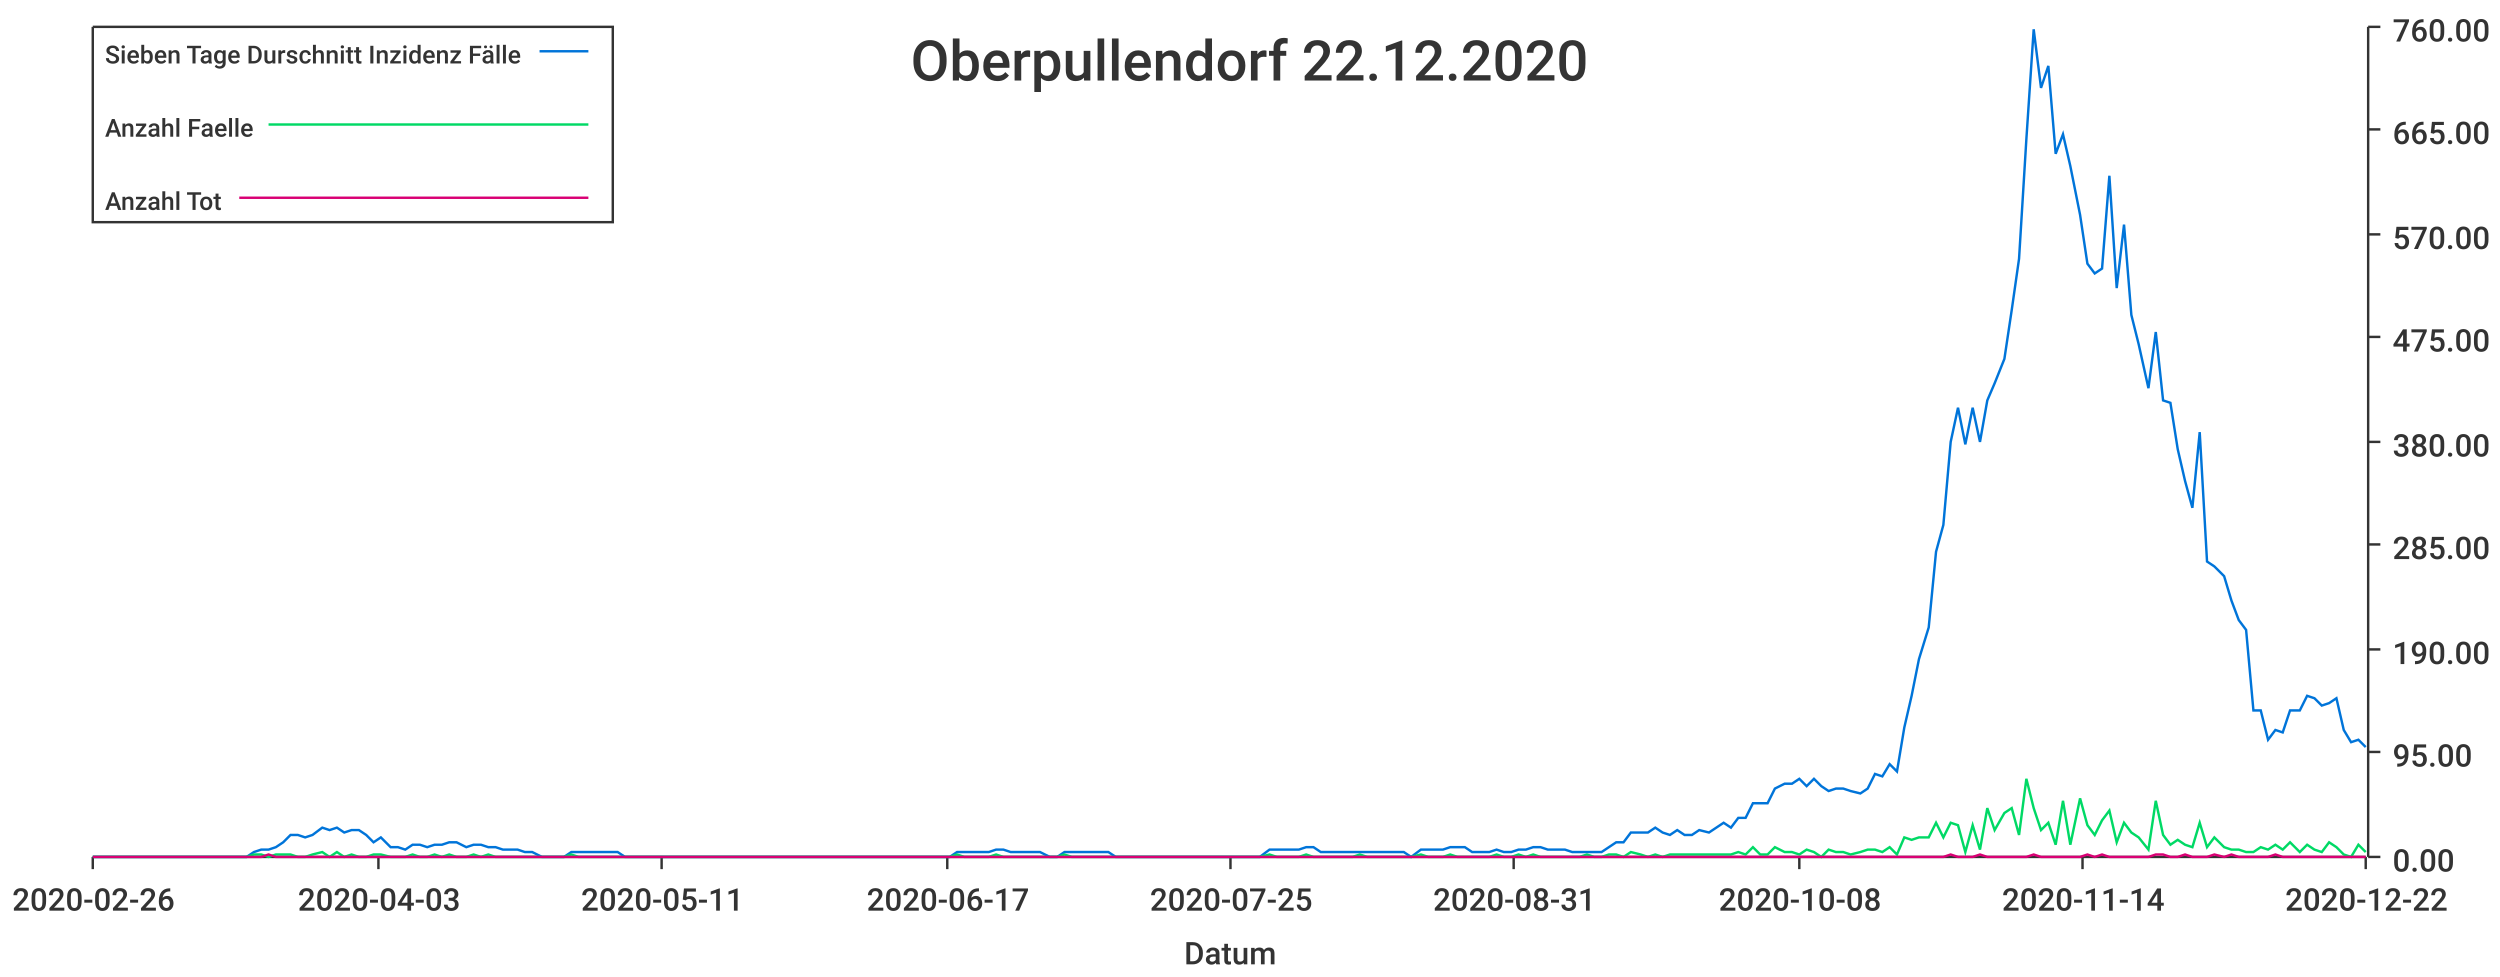
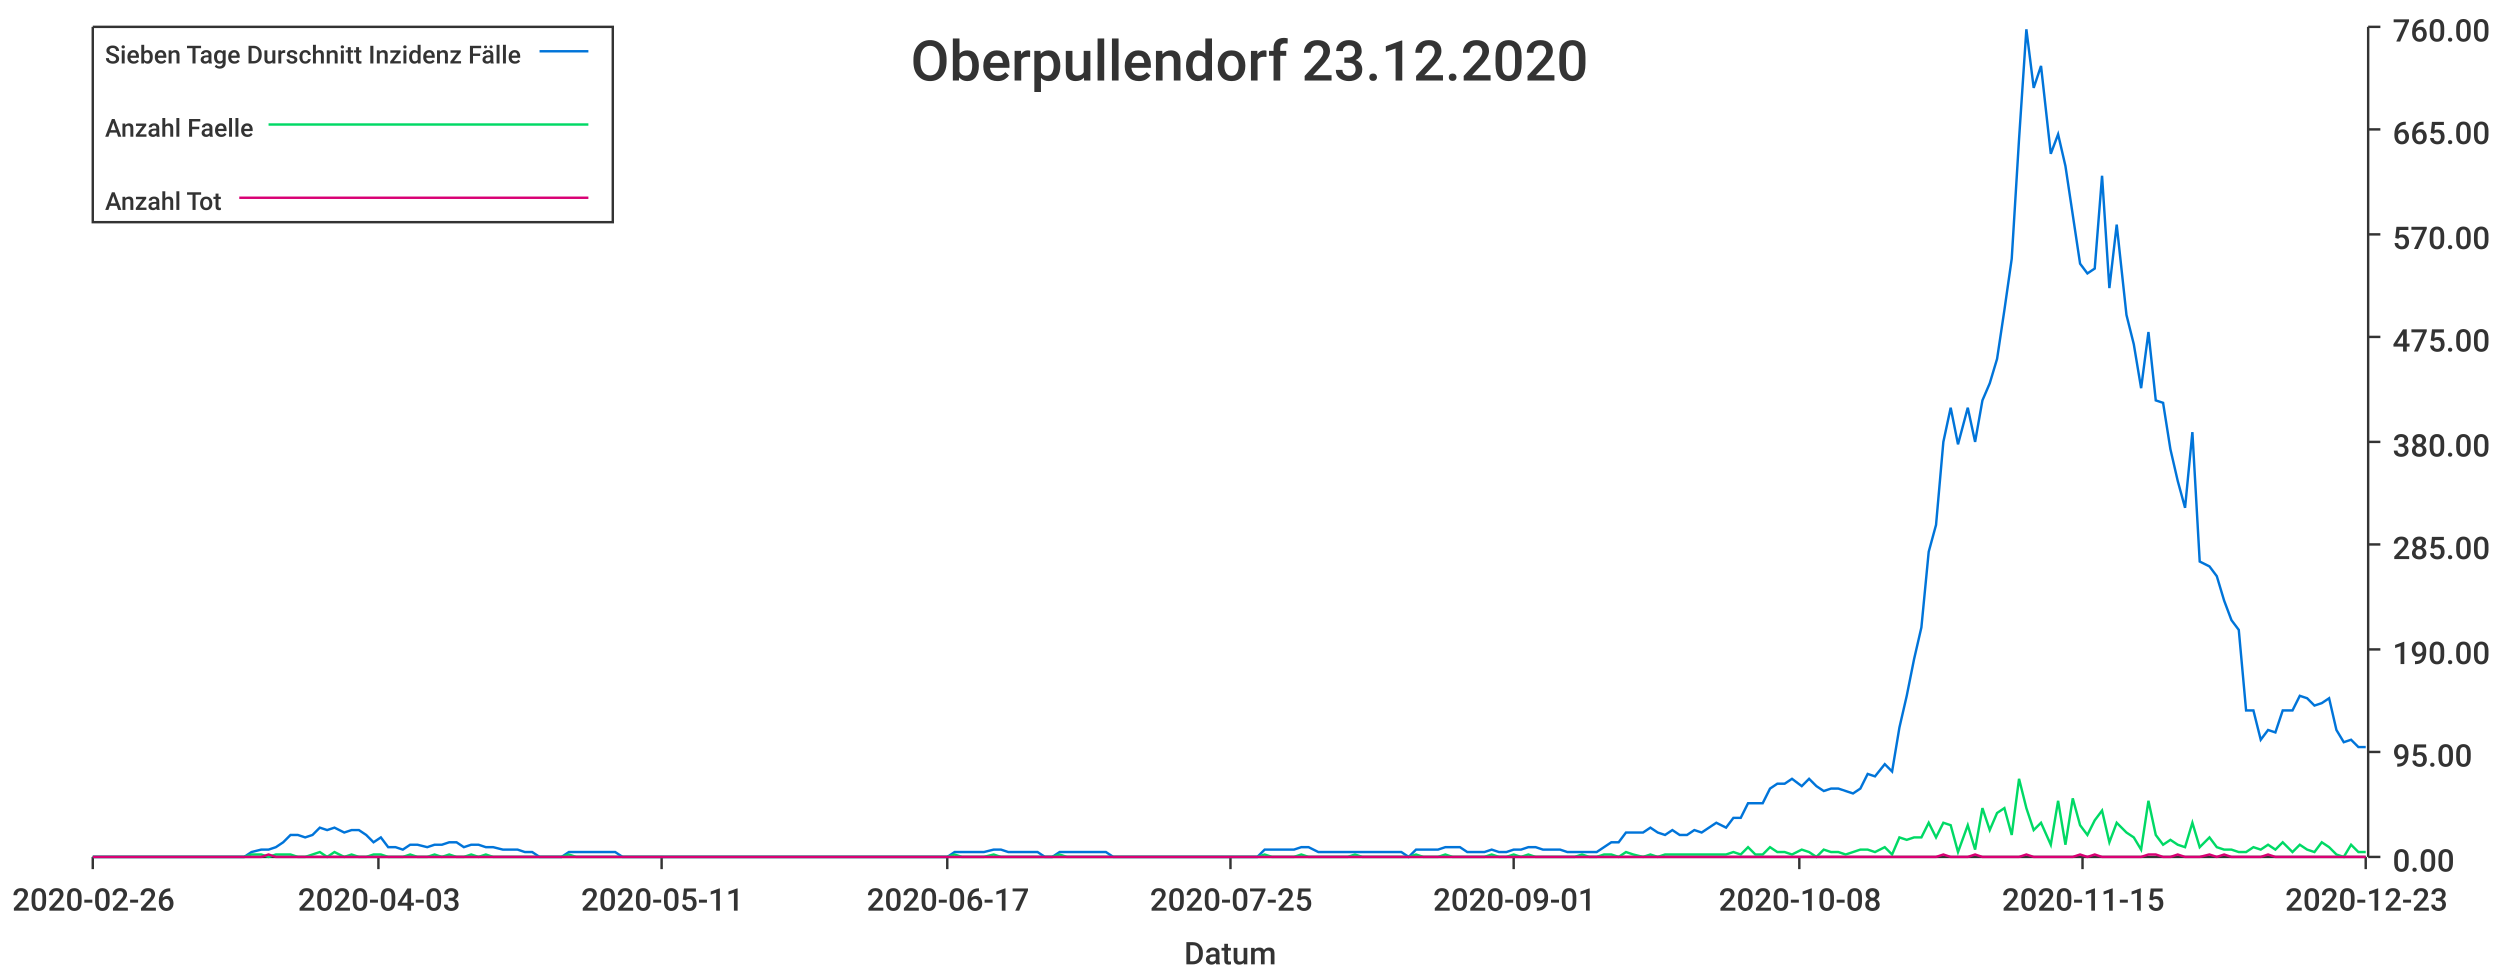
<svg xmlns="http://www.w3.org/2000/svg" width="1024" height="400">\n<path d="M 0 0 L 1024 0 L 1024 400 L 0 400 L 0 0" style="stroke-width:0;stroke:rgba(255,255,255,1.0);fill:rgba(255,255,255,1.0)" />
  <path d="M 38 11 L 969 11 L 969 351 L 38 351 L 38 11" style="stroke-width:0;stroke:rgba(255,255,255,1.0);fill:rgba(255,255,255,1.0)" />
  <path d="M 38 351 L 969 351" style="stroke-width:1;stroke:rgba(51,51,51,1.0);fill:none" />
  <path d="M 38 351 L 38 356" style="stroke-width:1;stroke:rgba(51,51,51,1.0);fill:none" />
  <text x="5" y="373" style="stroke-width:0;stroke:none;fill:rgba(51,51,51,1.0);font-size:12.8px;font-family:'Roboto Medium',sans-serif">2020-02-26</text>
  <path d="M 155 351 L 155 356" style="stroke-width:1;stroke:rgba(51,51,51,1.0);fill:none" />
  <text x="122" y="373" style="stroke-width:0;stroke:none;fill:rgba(51,51,51,1.0);font-size:12.8px;font-family:'Roboto Medium',sans-serif">2020-04-03</text>
  <path d="M 271 351 L 271 356" style="stroke-width:1;stroke:rgba(51,51,51,1.0);fill:none" />
  <text x="238" y="373" style="stroke-width:0;stroke:none;fill:rgba(51,51,51,1.0);font-size:12.8px;font-family:'Roboto Medium',sans-serif">2020-05-11</text>
  <path d="M 388 351 L 388 356" style="stroke-width:1;stroke:rgba(51,51,51,1.0);fill:none" />
  <text x="355" y="373" style="stroke-width:0;stroke:none;fill:rgba(51,51,51,1.0);font-size:12.8px;font-family:'Roboto Medium',sans-serif">2020-06-17</text>
  <path d="M 504 351 L 504 356" style="stroke-width:1;stroke:rgba(51,51,51,1.0);fill:none" />
  <text x="471" y="373" style="stroke-width:0;stroke:none;fill:rgba(51,51,51,1.0);font-size:12.8px;font-family:'Roboto Medium',sans-serif">2020-07-25</text>
  <path d="M 620 351 L 620 356" style="stroke-width:1;stroke:rgba(51,51,51,1.0);fill:none" />
-   <text x="587" y="373" style="stroke-width:0;stroke:none;fill:rgba(51,51,51,1.0);font-size:12.8px;font-family:'Roboto Medium',sans-serif">2020-08-31</text>
+   <text x="587" y="373" style="stroke-width:0;stroke:none;fill:rgba(51,51,51,1.0);font-size:12.8px;font-family:'Roboto Medium',sans-serif">2020-09-01</text>
  <path d="M 737 351 L 737 356" style="stroke-width:1;stroke:rgba(51,51,51,1.0);fill:none" />
  <text x="704" y="373" style="stroke-width:0;stroke:none;fill:rgba(51,51,51,1.0);font-size:12.8px;font-family:'Roboto Medium',sans-serif">2020-10-08</text>
  <path d="M 853 351 L 853 356" style="stroke-width:1;stroke:rgba(51,51,51,1.0);fill:none" />
-   <text x="820" y="373" style="stroke-width:0;stroke:none;fill:rgba(51,51,51,1.0);font-size:12.8px;font-family:'Roboto Medium',sans-serif">2020-11-14</text>
+   <text x="820" y="373" style="stroke-width:0;stroke:none;fill:rgba(51,51,51,1.0);font-size:12.8px;font-family:'Roboto Medium',sans-serif">2020-11-15</text>
  <path d="M 969 351 L 969 356" style="stroke-width:1;stroke:rgba(51,51,51,1.0);fill:none" />
-   <text x="936" y="373" style="stroke-width:0;stroke:none;fill:rgba(51,51,51,1.0);font-size:12.8px;font-family:'Roboto Medium',sans-serif">2020-12-22</text>
+   <text x="936" y="373" style="stroke-width:0;stroke:none;fill:rgba(51,51,51,1.0);font-size:12.8px;font-family:'Roboto Medium',sans-serif">2020-12-23</text>
  <text x="485" y="395" style="stroke-width:0;stroke:none;fill:rgba(51,51,51,1.0);font-size:12.8px;font-family:'Roboto Medium',sans-serif">Datum</text>
  <path d="M 970 351 L 970 11" style="stroke-width:1;stroke:rgba(51,51,51,1.0);fill:none" />
  <path d="M 970 351 L 975 351" style="stroke-width:1;stroke:rgba(51,51,51,1.0);fill:none" />
  <text x="980" y="357" style="stroke-width:0;stroke:none;fill:rgba(51,51,51,1.0);font-size:12.8px;font-family:'Roboto Medium',sans-serif">0.00</text>
  <path d="M 970 308 L 975 308" style="stroke-width:1;stroke:rgba(51,51,51,1.0);fill:none" />
  <text x="980" y="314" style="stroke-width:0;stroke:none;fill:rgba(51,51,51,1.0);font-size:12.8px;font-family:'Roboto Medium',sans-serif">95.00</text>
  <path d="M 970 266 L 975 266" style="stroke-width:1;stroke:rgba(51,51,51,1.0);fill:none" />
  <text x="980" y="272" style="stroke-width:0;stroke:none;fill:rgba(51,51,51,1.0);font-size:12.8px;font-family:'Roboto Medium',sans-serif">190.00</text>
  <path d="M 970 223 L 975 223" style="stroke-width:1;stroke:rgba(51,51,51,1.0);fill:none" />
  <text x="980" y="229" style="stroke-width:0;stroke:none;fill:rgba(51,51,51,1.0);font-size:12.8px;font-family:'Roboto Medium',sans-serif">285.00</text>
  <path d="M 970 181 L 975 181" style="stroke-width:1;stroke:rgba(51,51,51,1.0);fill:none" />
  <text x="980" y="187" style="stroke-width:0;stroke:none;fill:rgba(51,51,51,1.0);font-size:12.8px;font-family:'Roboto Medium',sans-serif">380.00</text>
  <path d="M 970 138 L 975 138" style="stroke-width:1;stroke:rgba(51,51,51,1.0);fill:none" />
  <text x="980" y="144" style="stroke-width:0;stroke:none;fill:rgba(51,51,51,1.0);font-size:12.8px;font-family:'Roboto Medium',sans-serif">475.00</text>
  <path d="M 970 96 L 975 96" style="stroke-width:1;stroke:rgba(51,51,51,1.0);fill:none" />
  <text x="980" y="102" style="stroke-width:0;stroke:none;fill:rgba(51,51,51,1.0);font-size:12.8px;font-family:'Roboto Medium',sans-serif">570.00</text>
  <path d="M 970 53 L 975 53" style="stroke-width:1;stroke:rgba(51,51,51,1.0);fill:none" />
  <text x="980" y="59" style="stroke-width:0;stroke:none;fill:rgba(51,51,51,1.0);font-size:12.8px;font-family:'Roboto Medium',sans-serif">665.00</text>
  <path d="M 970 11 L 975 11" style="stroke-width:1;stroke:rgba(51,51,51,1.0);fill:none" />
  <text x="980" y="17" style="stroke-width:0;stroke:none;fill:rgba(51,51,51,1.0);font-size:12.8px;font-family:'Roboto Medium',sans-serif">760.00</text>
-   <path d="M 38 351 L 42 351 L 45 351 L 48 351 L 51 351 L 54 351 L 57 351 L 60 351 L 63 351 L 66 351 L 70 351 L 73 351 L 76 351 L 79 351 L 82 351 L 85 351 L 88 351 L 91 351 L 94 351 L 97 351 L 101 351 L 104 349 L 107 348 L 110 348 L 113 347 L 116 345 L 119 342 L 122 342 L 125 343 L 128 342 L 132 339 L 135 340 L 138 339 L 141 341 L 144 340 L 147 340 L 150 342 L 153 345 L 156 343 L 160 347 L 163 347 L 166 348 L 169 346 L 172 346 L 175 347 L 178 346 L 181 346 L 184 345 L 187 345 L 191 347 L 194 346 L 197 346 L 200 347 L 203 347 L 206 348 L 209 348 L 212 348 L 215 349 L 218 349 L 222 351 L 225 351 L 228 351 L 231 351 L 234 349 L 237 349 L 240 349 L 243 349 L 246 349 L 250 349 L 253 349 L 256 351 L 259 351 L 262 351 L 265 351 L 268 351 L 271 351 L 274 351 L 277 351 L 281 351 L 284 351 L 287 351 L 290 351 L 293 351 L 296 351 L 299 351 L 302 351 L 305 351 L 308 351 L 312 351 L 315 351 L 318 351 L 321 351 L 324 351 L 327 351 L 330 351 L 333 351 L 336 351 L 340 351 L 343 351 L 346 351 L 349 351 L 352 351 L 355 351 L 358 351 L 361 351 L 364 351 L 367 351 L 371 351 L 374 351 L 377 351 L 380 351 L 383 351 L 386 351 L 389 351 L 392 349 L 395 349 L 398 349 L 402 349 L 405 349 L 408 348 L 411 348 L 414 349 L 417 349 L 420 349 L 423 349 L 426 349 L 430 351 L 433 351 L 436 349 L 439 349 L 442 349 L 445 349 L 448 349 L 451 349 L 454 349 L 457 351 L 461 351 L 464 351 L 467 351 L 470 351 L 473 351 L 476 351 L 479 351 L 482 351 L 485 351 L 488 351 L 492 351 L 495 351 L 498 351 L 501 351 L 504 351 L 507 351 L 510 351 L 513 351 L 516 351 L 520 348 L 523 348 L 526 348 L 529 348 L 532 348 L 535 347 L 538 347 L 541 349 L 544 349 L 547 349 L 551 349 L 554 349 L 557 349 L 560 349 L 563 349 L 566 349 L 569 349 L 572 349 L 575 349 L 578 351 L 582 348 L 585 348 L 588 348 L 591 348 L 594 347 L 597 347 L 600 347 L 603 349 L 606 349 L 610 349 L 613 348 L 616 349 L 619 349 L 622 348 L 625 348 L 628 347 L 631 347 L 634 348 L 637 348 L 641 348 L 644 349 L 647 349 L 650 349 L 653 349 L 656 349 L 659 347 L 662 345 L 665 345 L 668 341 L 672 341 L 675 341 L 678 339 L 681 341 L 684 342 L 687 340 L 690 342 L 693 342 L 696 340 L 700 341 L 703 339 L 706 337 L 709 339 L 712 335 L 715 335 L 718 329 L 721 329 L 724 329 L 727 323 L 731 321 L 734 321 L 737 319 L 740 322 L 743 319 L 746 322 L 749 324 L 752 323 L 755 323 L 758 324 L 762 325 L 765 323 L 768 317 L 771 318 L 774 313 L 777 316 L 780 298 L 783 285 L 786 270 L 790 257 L 793 226 L 796 215 L 799 181 L 802 167 L 805 182 L 808 167 L 811 181 L 814 164 L 817 157 L 821 147 L 824 127 L 827 106 L 830 57 L 833 12 L 836 36 L 839 27 L 842 63 L 845 55 L 848 68 L 852 88 L 855 108 L 858 112 L 861 110 L 864 72 L 867 118 L 870 92 L 873 129 L 876 141 L 880 159 L 883 136 L 886 164 L 889 165 L 892 184 L 895 197 L 898 208 L 901 177 L 904 230 L 907 232 L 911 236 L 914 246 L 917 254 L 920 258 L 923 291 L 926 291 L 929 303 L 932 299 L 935 300 L 938 291 L 942 291 L 945 285 L 948 286 L 951 289 L 954 288 L 957 286 L 960 299 L 963 304 L 966 303 L 969 306" style="stroke-width:1;stroke:rgba(0,116,217,1.0);fill:none" />
-   <path d="M 38 351 L 42 351 L 45 351 L 48 351 L 51 351 L 54 351 L 57 351 L 60 351 L 63 351 L 66 351 L 70 351 L 73 351 L 76 351 L 79 351 L 82 351 L 85 351 L 88 351 L 91 351 L 94 351 L 97 351 L 101 351 L 104 350 L 107 350 L 110 351 L 113 350 L 116 350 L 119 350 L 122 351 L 125 351 L 128 350 L 132 349 L 135 351 L 138 349 L 141 351 L 144 350 L 147 351 L 150 351 L 153 350 L 156 350 L 160 351 L 163 351 L 166 351 L 169 350 L 172 351 L 175 351 L 178 350 L 181 351 L 184 350 L 187 351 L 191 351 L 194 350 L 197 351 L 200 350 L 203 351 L 206 351 L 209 351 L 212 351 L 215 351 L 218 351 L 222 351 L 225 351 L 228 351 L 231 351 L 234 350 L 237 351 L 240 351 L 243 351 L 246 351 L 250 351 L 253 351 L 256 351 L 259 351 L 262 351 L 265 351 L 268 351 L 271 351 L 274 351 L 277 351 L 281 351 L 284 351 L 287 351 L 290 351 L 293 351 L 296 351 L 299 351 L 302 351 L 305 351 L 308 351 L 312 351 L 315 351 L 318 351 L 321 351 L 324 351 L 327 351 L 330 351 L 333 351 L 336 351 L 340 351 L 343 351 L 346 351 L 349 351 L 352 351 L 355 351 L 358 351 L 361 351 L 364 351 L 367 351 L 371 351 L 374 351 L 377 351 L 380 351 L 383 351 L 386 351 L 389 351 L 392 350 L 395 351 L 398 351 L 402 351 L 405 351 L 408 350 L 411 351 L 414 351 L 417 351 L 420 351 L 423 351 L 426 351 L 430 351 L 433 351 L 436 350 L 439 351 L 442 351 L 445 351 L 448 351 L 451 351 L 454 351 L 457 351 L 461 351 L 464 351 L 467 351 L 470 351 L 473 351 L 476 351 L 479 351 L 482 351 L 485 351 L 488 351 L 492 351 L 495 351 L 498 351 L 501 351 L 504 351 L 507 351 L 510 351 L 513 351 L 516 351 L 520 350 L 523 351 L 526 351 L 529 351 L 532 351 L 535 350 L 538 351 L 541 351 L 544 351 L 547 351 L 551 351 L 554 351 L 557 350 L 560 351 L 563 351 L 566 351 L 569 351 L 572 351 L 575 351 L 578 351 L 582 350 L 585 351 L 588 351 L 591 351 L 594 350 L 597 351 L 600 351 L 603 351 L 606 351 L 610 351 L 613 350 L 616 351 L 619 351 L 622 350 L 625 351 L 628 350 L 631 351 L 634 351 L 637 351 L 641 351 L 644 351 L 647 351 L 650 350 L 653 351 L 656 351 L 659 350 L 662 350 L 665 351 L 668 349 L 672 350 L 675 351 L 678 350 L 681 351 L 684 350 L 687 350 L 690 350 L 693 350 L 696 350 L 700 350 L 703 350 L 706 350 L 709 350 L 712 349 L 715 350 L 718 347 L 721 350 L 724 350 L 727 347 L 731 349 L 734 349 L 737 350 L 740 348 L 743 349 L 746 351 L 749 348 L 752 349 L 755 349 L 758 350 L 762 349 L 765 348 L 768 348 L 771 349 L 774 347 L 777 350 L 780 343 L 783 344 L 786 343 L 790 343 L 793 337 L 796 343 L 799 337 L 802 338 L 805 349 L 808 338 L 811 348 L 814 331 L 817 340 L 821 333 L 824 331 L 827 342 L 830 319 L 833 331 L 836 340 L 839 337 L 842 346 L 845 328 L 848 346 L 852 327 L 855 338 L 858 342 L 861 336 L 864 332 L 867 345 L 870 337 L 873 341 L 876 343 L 880 348 L 883 328 L 886 342 L 889 346 L 892 344 L 895 346 L 898 347 L 901 337 L 904 347 L 907 343 L 911 347 L 914 348 L 917 348 L 920 349 L 923 349 L 926 347 L 929 348 L 932 346 L 935 348 L 938 345 L 942 349 L 945 346 L 948 348 L 951 349 L 954 345 L 957 347 L 960 350 L 963 351 L 966 346 L 969 349" style="stroke-width:1;stroke:rgba(0,217,101,1.0);fill:none" />
-   <path d="M 38 351 L 42 351 L 45 351 L 48 351 L 51 351 L 54 351 L 57 351 L 60 351 L 63 351 L 66 351 L 70 351 L 73 351 L 76 351 L 79 351 L 82 351 L 85 351 L 88 351 L 91 351 L 94 351 L 97 351 L 101 351 L 104 351 L 107 351 L 110 350 L 113 351 L 116 351 L 119 351 L 122 351 L 125 351 L 128 351 L 132 351 L 135 351 L 138 351 L 141 351 L 144 351 L 147 351 L 150 351 L 153 351 L 156 351 L 160 351 L 163 351 L 166 351 L 169 351 L 172 351 L 175 351 L 178 351 L 181 351 L 184 351 L 187 351 L 191 351 L 194 351 L 197 351 L 200 351 L 203 351 L 206 351 L 209 351 L 212 351 L 215 351 L 218 351 L 222 351 L 225 351 L 228 351 L 231 351 L 234 351 L 237 351 L 240 351 L 243 351 L 246 351 L 250 351 L 253 351 L 256 351 L 259 351 L 262 351 L 265 351 L 268 351 L 271 351 L 274 351 L 277 351 L 281 351 L 284 351 L 287 351 L 290 351 L 293 351 L 296 351 L 299 351 L 302 351 L 305 351 L 308 351 L 312 351 L 315 351 L 318 351 L 321 351 L 324 351 L 327 351 L 330 351 L 333 351 L 336 351 L 340 351 L 343 351 L 346 351 L 349 351 L 352 351 L 355 351 L 358 351 L 361 351 L 364 351 L 367 351 L 371 351 L 374 351 L 377 351 L 380 351 L 383 351 L 386 351 L 389 351 L 392 351 L 395 351 L 398 351 L 402 351 L 405 351 L 408 351 L 411 351 L 414 351 L 417 351 L 420 351 L 423 351 L 426 351 L 430 351 L 433 351 L 436 351 L 439 351 L 442 351 L 445 351 L 448 351 L 451 351 L 454 351 L 457 351 L 461 351 L 464 351 L 467 351 L 470 351 L 473 351 L 476 351 L 479 351 L 482 351 L 485 351 L 488 351 L 492 351 L 495 351 L 498 351 L 501 351 L 504 351 L 507 351 L 510 351 L 513 351 L 516 351 L 520 351 L 523 351 L 526 351 L 529 351 L 532 351 L 535 351 L 538 351 L 541 351 L 544 351 L 547 351 L 551 351 L 554 351 L 557 351 L 560 351 L 563 351 L 566 351 L 569 351 L 572 351 L 575 351 L 578 351 L 582 351 L 585 351 L 588 351 L 591 351 L 594 351 L 597 351 L 600 351 L 603 351 L 606 351 L 610 351 L 613 351 L 616 351 L 619 351 L 622 351 L 625 351 L 628 351 L 631 351 L 634 351 L 637 351 L 641 351 L 644 351 L 647 351 L 650 351 L 653 351 L 656 351 L 659 351 L 662 351 L 665 351 L 668 351 L 672 351 L 675 351 L 678 351 L 681 351 L 684 351 L 687 351 L 690 351 L 693 351 L 696 351 L 700 351 L 703 351 L 706 351 L 709 351 L 712 351 L 715 351 L 718 351 L 721 351 L 724 351 L 727 351 L 731 351 L 734 351 L 737 351 L 740 351 L 743 351 L 746 351 L 749 351 L 752 351 L 755 351 L 758 351 L 762 351 L 765 351 L 768 351 L 771 351 L 774 351 L 777 351 L 780 351 L 783 351 L 786 351 L 790 351 L 793 351 L 796 351 L 799 350 L 802 351 L 805 351 L 808 351 L 811 350 L 814 351 L 817 351 L 821 351 L 824 351 L 827 351 L 830 351 L 833 350 L 836 351 L 839 351 L 842 351 L 845 351 L 848 351 L 852 351 L 855 350 L 858 351 L 861 350 L 864 351 L 867 351 L 870 351 L 873 351 L 876 351 L 880 351 L 883 350 L 886 350 L 889 351 L 892 351 L 895 350 L 898 351 L 901 351 L 904 351 L 907 350 L 911 351 L 914 350 L 917 351 L 920 351 L 923 351 L 926 351 L 929 351 L 932 350 L 935 351 L 938 351 L 942 351 L 945 351 L 948 351 L 951 351 L 954 351 L 957 351 L 960 351 L 963 351 L 966 351 L 969 351" style="stroke-width:1;stroke:rgba(217,0,116,1.0);fill:none" />
-   <text x="373" y="33" style="stroke-width:0;stroke:none;fill:rgba(51,51,51,1.0);font-size:23.0px;font-family:'Roboto Medium',sans-serif">Oberpullendorf 22.12.2020</text>
+   <path d="M 38 351 L 42 351 L 45 351 L 48 351 L 51 351 L 54 351 L 57 351 L 60 351 L 63 351 L 66 351 L 69 351 L 73 351 L 76 351 L 79 351 L 82 351 L 85 351 L 88 351 L 91 351 L 94 351 L 97 351 L 100 351 L 103 349 L 107 348 L 110 348 L 113 347 L 116 345 L 119 342 L 122 342 L 125 343 L 128 342 L 131 339 L 134 340 L 137 339 L 141 341 L 144 340 L 147 340 L 150 342 L 153 345 L 156 343 L 159 347 L 162 347 L 165 348 L 168 346 L 171 346 L 175 347 L 178 346 L 181 346 L 184 345 L 187 345 L 190 347 L 193 346 L 196 346 L 199 347 L 202 347 L 206 348 L 209 348 L 212 348 L 215 349 L 218 349 L 221 351 L 224 351 L 227 351 L 230 351 L 233 349 L 236 349 L 240 349 L 243 349 L 246 349 L 249 349 L 252 349 L 255 351 L 258 351 L 261 351 L 264 351 L 267 351 L 270 351 L 274 351 L 277 351 L 280 351 L 283 351 L 286 351 L 289 351 L 292 351 L 295 351 L 298 351 L 301 351 L 304 351 L 308 351 L 311 351 L 314 351 L 317 351 L 320 351 L 323 351 L 326 351 L 329 351 L 332 351 L 335 351 L 339 351 L 342 351 L 345 351 L 348 351 L 351 351 L 354 351 L 357 351 L 360 351 L 363 351 L 366 351 L 369 351 L 373 351 L 376 351 L 379 351 L 382 351 L 385 351 L 388 351 L 391 349 L 394 349 L 397 349 L 400 349 L 403 349 L 407 348 L 410 348 L 413 349 L 416 349 L 419 349 L 422 349 L 425 349 L 428 351 L 431 351 L 434 349 L 437 349 L 441 349 L 444 349 L 447 349 L 450 349 L 453 349 L 456 351 L 459 351 L 462 351 L 465 351 L 468 351 L 472 351 L 475 351 L 478 351 L 481 351 L 484 351 L 487 351 L 490 351 L 493 351 L 496 351 L 499 351 L 502 351 L 506 351 L 509 351 L 512 351 L 515 351 L 518 348 L 521 348 L 524 348 L 527 348 L 530 348 L 533 347 L 536 347 L 540 349 L 543 349 L 546 349 L 549 349 L 552 349 L 555 349 L 558 349 L 561 349 L 564 349 L 567 349 L 570 349 L 574 349 L 577 351 L 580 348 L 583 348 L 586 348 L 589 348 L 592 347 L 595 347 L 598 347 L 601 349 L 605 349 L 608 349 L 611 348 L 614 349 L 617 349 L 620 348 L 623 348 L 626 347 L 629 347 L 632 348 L 635 348 L 639 348 L 642 349 L 645 349 L 648 349 L 651 349 L 654 349 L 657 347 L 660 345 L 663 345 L 666 341 L 669 341 L 673 341 L 676 339 L 679 341 L 682 342 L 685 340 L 688 342 L 691 342 L 694 340 L 697 341 L 700 339 L 703 337 L 707 339 L 710 335 L 713 335 L 716 329 L 719 329 L 722 329 L 725 323 L 728 321 L 731 321 L 734 319 L 738 322 L 741 319 L 744 322 L 747 324 L 750 323 L 753 323 L 756 324 L 759 325 L 762 323 L 765 317 L 768 318 L 772 313 L 775 316 L 778 298 L 781 285 L 784 270 L 787 257 L 790 226 L 793 215 L 796 181 L 799 167 L 802 182 L 806 167 L 809 181 L 812 164 L 815 157 L 818 147 L 821 127 L 824 106 L 827 57 L 830 12 L 833 36 L 836 27 L 840 63 L 843 55 L 846 68 L 849 88 L 852 108 L 855 112 L 858 110 L 861 72 L 864 118 L 867 92 L 871 129 L 874 141 L 877 159 L 880 136 L 883 164 L 886 165 L 889 184 L 892 197 L 895 208 L 898 177 L 901 230 L 905 232 L 908 236 L 911 246 L 914 254 L 917 258 L 920 291 L 923 291 L 926 303 L 929 299 L 932 300 L 935 291 L 939 291 L 942 285 L 945 286 L 948 289 L 951 288 L 954 286 L 957 299 L 960 304 L 963 303 L 966 306 L 969 306" style="stroke-width:1;stroke:rgba(0,116,217,1.0);fill:none" />
+   <path d="M 38 351 L 42 351 L 45 351 L 48 351 L 51 351 L 54 351 L 57 351 L 60 351 L 63 351 L 66 351 L 69 351 L 73 351 L 76 351 L 79 351 L 82 351 L 85 351 L 88 351 L 91 351 L 94 351 L 97 351 L 100 351 L 103 350 L 107 350 L 110 351 L 113 350 L 116 350 L 119 350 L 122 351 L 125 351 L 128 350 L 131 349 L 134 351 L 137 349 L 141 351 L 144 350 L 147 351 L 150 351 L 153 350 L 156 350 L 159 351 L 162 351 L 165 351 L 168 350 L 171 351 L 175 351 L 178 350 L 181 351 L 184 350 L 187 351 L 190 351 L 193 350 L 196 351 L 199 350 L 202 351 L 206 351 L 209 351 L 212 351 L 215 351 L 218 351 L 221 351 L 224 351 L 227 351 L 230 351 L 233 350 L 236 351 L 240 351 L 243 351 L 246 351 L 249 351 L 252 351 L 255 351 L 258 351 L 261 351 L 264 351 L 267 351 L 270 351 L 274 351 L 277 351 L 280 351 L 283 351 L 286 351 L 289 351 L 292 351 L 295 351 L 298 351 L 301 351 L 304 351 L 308 351 L 311 351 L 314 351 L 317 351 L 320 351 L 323 351 L 326 351 L 329 351 L 332 351 L 335 351 L 339 351 L 342 351 L 345 351 L 348 351 L 351 351 L 354 351 L 357 351 L 360 351 L 363 351 L 366 351 L 369 351 L 373 351 L 376 351 L 379 351 L 382 351 L 385 351 L 388 351 L 391 350 L 394 351 L 397 351 L 400 351 L 403 351 L 407 350 L 410 351 L 413 351 L 416 351 L 419 351 L 422 351 L 425 351 L 428 351 L 431 351 L 434 350 L 437 351 L 441 351 L 444 351 L 447 351 L 450 351 L 453 351 L 456 351 L 459 351 L 462 351 L 465 351 L 468 351 L 472 351 L 475 351 L 478 351 L 481 351 L 484 351 L 487 351 L 490 351 L 493 351 L 496 351 L 499 351 L 502 351 L 506 351 L 509 351 L 512 351 L 515 351 L 518 350 L 521 351 L 524 351 L 527 351 L 530 351 L 533 350 L 536 351 L 540 351 L 543 351 L 546 351 L 549 351 L 552 351 L 555 350 L 558 351 L 561 351 L 564 351 L 567 351 L 570 351 L 574 351 L 577 351 L 580 350 L 583 351 L 586 351 L 589 351 L 592 350 L 595 351 L 598 351 L 601 351 L 605 351 L 608 351 L 611 350 L 614 351 L 617 351 L 620 350 L 623 351 L 626 350 L 629 351 L 632 351 L 635 351 L 639 351 L 642 351 L 645 351 L 648 350 L 651 351 L 654 351 L 657 350 L 660 350 L 663 351 L 666 349 L 669 350 L 673 351 L 676 350 L 679 351 L 682 350 L 685 350 L 688 350 L 691 350 L 694 350 L 697 350 L 700 350 L 703 350 L 707 350 L 710 349 L 713 350 L 716 347 L 719 350 L 722 350 L 725 347 L 728 349 L 731 349 L 734 350 L 738 348 L 741 349 L 744 351 L 747 348 L 750 349 L 753 349 L 756 350 L 759 349 L 762 348 L 765 348 L 768 349 L 772 347 L 775 350 L 778 343 L 781 344 L 784 343 L 787 343 L 790 337 L 793 343 L 796 337 L 799 338 L 802 349 L 806 338 L 809 348 L 812 331 L 815 340 L 818 333 L 821 331 L 824 342 L 827 319 L 830 331 L 833 340 L 836 337 L 840 346 L 843 328 L 846 346 L 849 327 L 852 338 L 855 342 L 858 336 L 861 332 L 864 345 L 867 337 L 871 341 L 874 343 L 877 348 L 880 328 L 883 342 L 886 346 L 889 344 L 892 346 L 895 347 L 898 337 L 901 347 L 905 343 L 908 347 L 911 348 L 914 348 L 917 349 L 920 349 L 923 347 L 926 348 L 929 346 L 932 348 L 935 345 L 939 349 L 942 346 L 945 348 L 948 349 L 951 345 L 954 347 L 957 350 L 960 351 L 963 346 L 966 349 L 969 349" style="stroke-width:1;stroke:rgba(0,217,101,1.0);fill:none" />
+   <path d="M 38 351 L 42 351 L 45 351 L 48 351 L 51 351 L 54 351 L 57 351 L 60 351 L 63 351 L 66 351 L 69 351 L 73 351 L 76 351 L 79 351 L 82 351 L 85 351 L 88 351 L 91 351 L 94 351 L 97 351 L 100 351 L 103 351 L 107 351 L 110 350 L 113 351 L 116 351 L 119 351 L 122 351 L 125 351 L 128 351 L 131 351 L 134 351 L 137 351 L 141 351 L 144 351 L 147 351 L 150 351 L 153 351 L 156 351 L 159 351 L 162 351 L 165 351 L 168 351 L 171 351 L 175 351 L 178 351 L 181 351 L 184 351 L 187 351 L 190 351 L 193 351 L 196 351 L 199 351 L 202 351 L 206 351 L 209 351 L 212 351 L 215 351 L 218 351 L 221 351 L 224 351 L 227 351 L 230 351 L 233 351 L 236 351 L 240 351 L 243 351 L 246 351 L 249 351 L 252 351 L 255 351 L 258 351 L 261 351 L 264 351 L 267 351 L 270 351 L 274 351 L 277 351 L 280 351 L 283 351 L 286 351 L 289 351 L 292 351 L 295 351 L 298 351 L 301 351 L 304 351 L 308 351 L 311 351 L 314 351 L 317 351 L 320 351 L 323 351 L 326 351 L 329 351 L 332 351 L 335 351 L 339 351 L 342 351 L 345 351 L 348 351 L 351 351 L 354 351 L 357 351 L 360 351 L 363 351 L 366 351 L 369 351 L 373 351 L 376 351 L 379 351 L 382 351 L 385 351 L 388 351 L 391 351 L 394 351 L 397 351 L 400 351 L 403 351 L 407 351 L 410 351 L 413 351 L 416 351 L 419 351 L 422 351 L 425 351 L 428 351 L 431 351 L 434 351 L 437 351 L 441 351 L 444 351 L 447 351 L 450 351 L 453 351 L 456 351 L 459 351 L 462 351 L 465 351 L 468 351 L 472 351 L 475 351 L 478 351 L 481 351 L 484 351 L 487 351 L 490 351 L 493 351 L 496 351 L 499 351 L 502 351 L 506 351 L 509 351 L 512 351 L 515 351 L 518 351 L 521 351 L 524 351 L 527 351 L 530 351 L 533 351 L 536 351 L 540 351 L 543 351 L 546 351 L 549 351 L 552 351 L 555 351 L 558 351 L 561 351 L 564 351 L 567 351 L 570 351 L 574 351 L 577 351 L 580 351 L 583 351 L 586 351 L 589 351 L 592 351 L 595 351 L 598 351 L 601 351 L 605 351 L 608 351 L 611 351 L 614 351 L 617 351 L 620 351 L 623 351 L 626 351 L 629 351 L 632 351 L 635 351 L 639 351 L 642 351 L 645 351 L 648 351 L 651 351 L 654 351 L 657 351 L 660 351 L 663 351 L 666 351 L 669 351 L 673 351 L 676 351 L 679 351 L 682 351 L 685 351 L 688 351 L 691 351 L 694 351 L 697 351 L 700 351 L 703 351 L 707 351 L 710 351 L 713 351 L 716 351 L 719 351 L 722 351 L 725 351 L 728 351 L 731 351 L 734 351 L 738 351 L 741 351 L 744 351 L 747 351 L 750 351 L 753 351 L 756 351 L 759 351 L 762 351 L 765 351 L 768 351 L 772 351 L 775 351 L 778 351 L 781 351 L 784 351 L 787 351 L 790 351 L 793 351 L 796 350 L 799 351 L 802 351 L 806 351 L 809 350 L 812 351 L 815 351 L 818 351 L 821 351 L 824 351 L 827 351 L 830 350 L 833 351 L 836 351 L 840 351 L 843 351 L 846 351 L 849 351 L 852 350 L 855 351 L 858 350 L 861 351 L 864 351 L 867 351 L 871 351 L 874 351 L 877 351 L 880 350 L 883 350 L 886 351 L 889 351 L 892 350 L 895 351 L 898 351 L 901 351 L 905 350 L 908 351 L 911 350 L 914 351 L 917 351 L 920 351 L 923 351 L 926 351 L 929 350 L 932 351 L 935 351 L 939 351 L 942 351 L 945 351 L 948 351 L 951 351 L 954 351 L 957 351 L 960 351 L 963 351 L 966 351 L 969 351" style="stroke-width:1;stroke:rgba(217,0,116,1.0);fill:none" />
+   <text x="373" y="33" style="stroke-width:0;stroke:none;fill:rgba(51,51,51,1.0);font-size:23.0px;font-family:'Roboto Medium',sans-serif">Oberpullendorf 23.12.2020</text>
  <path d="M 38 11 L 251 11 L 251 91 L 38 91 L 38 11" style="stroke-width:1;stroke:rgba(51,51,51,1.0);fill:rgba(255,255,255,1.0)" />
  <text x="43" y="26" style="stroke-width:0;stroke:none;fill:rgba(51,51,51,1.0);font-size:10.2px;font-family:'Roboto Medium',sans-serif">Sieben Tage Durschnitt Inzidenz Fälle</text>
  <path d="M 221 21 L 241 21" style="stroke-width:1;stroke:rgba(0,116,217,1.0);fill:none" />
  <text x="43" y="56" style="stroke-width:0;stroke:none;fill:rgba(51,51,51,1.0);font-size:10.2px;font-family:'Roboto Medium',sans-serif">Anzahl Faelle</text>
  <path d="M 110 51 L 241 51" style="stroke-width:1;stroke:rgba(0,217,101,1.0);fill:none" />
  <text x="43" y="86" style="stroke-width:0;stroke:none;fill:rgba(51,51,51,1.0);font-size:10.2px;font-family:'Roboto Medium',sans-serif">Anzahl Tot</text>
  <path d="M 98 81 L 241 81" style="stroke-width:1;stroke:rgba(217,0,116,1.0);fill:none" />
</svg>
